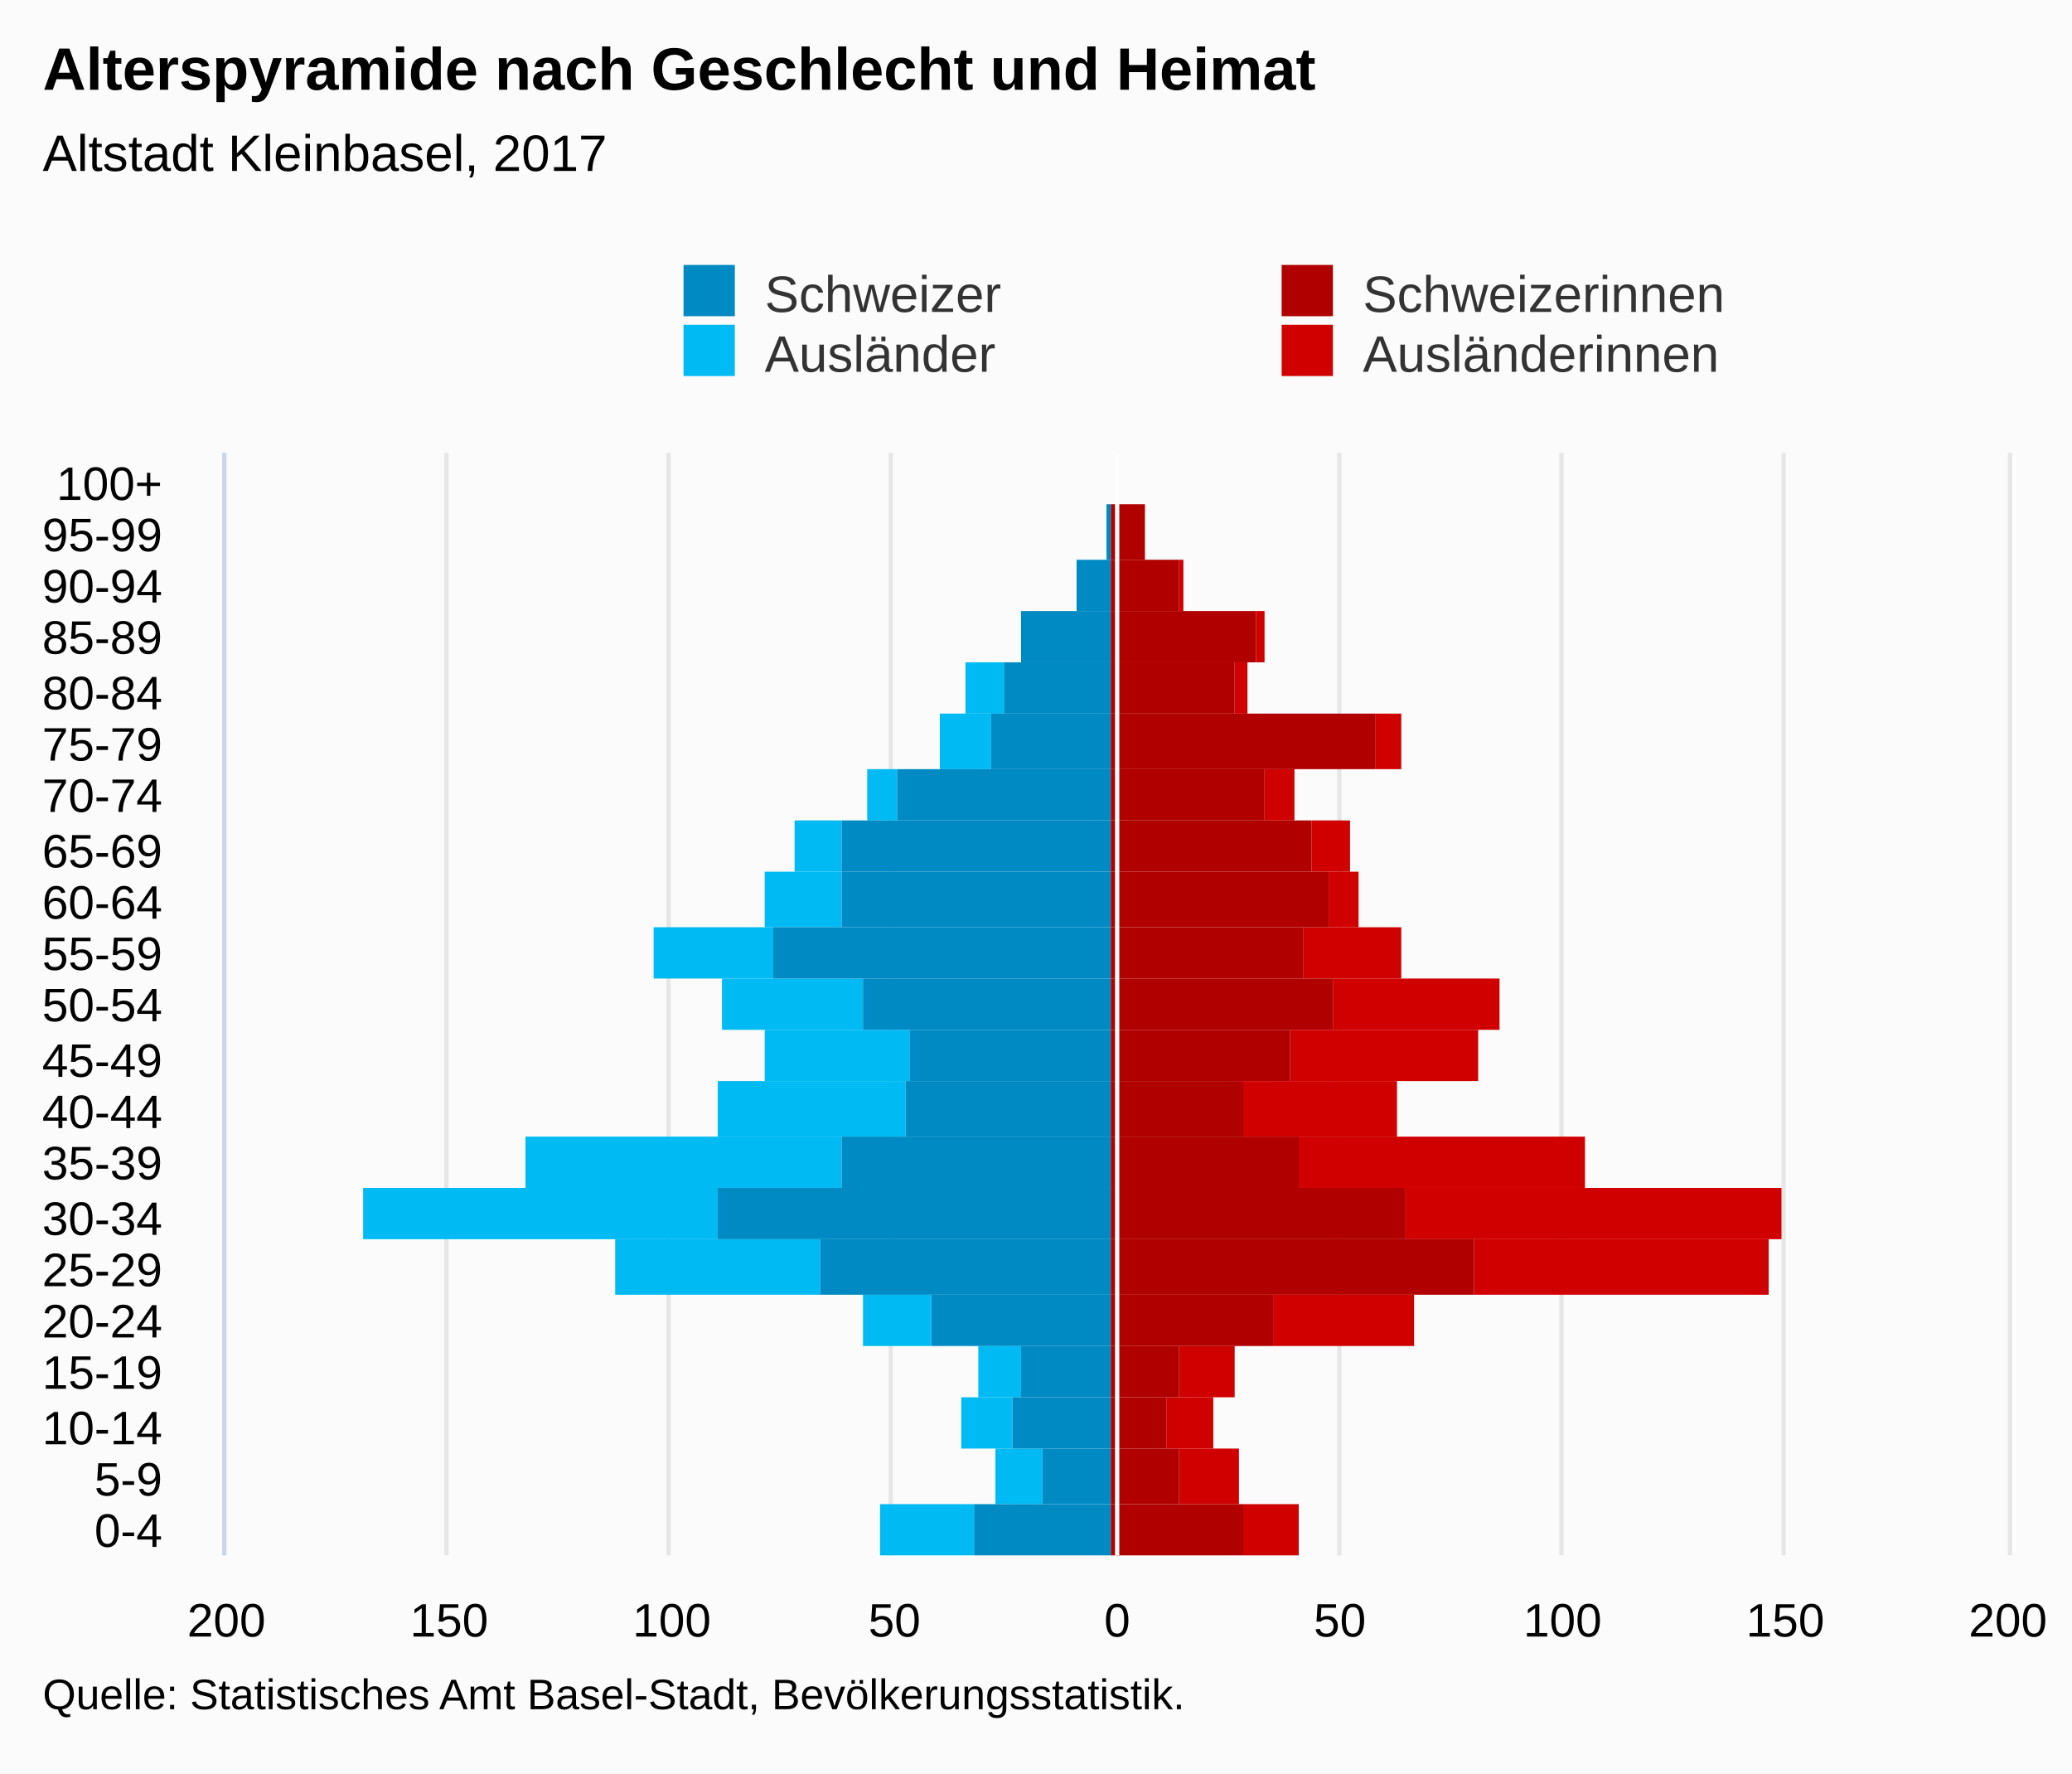
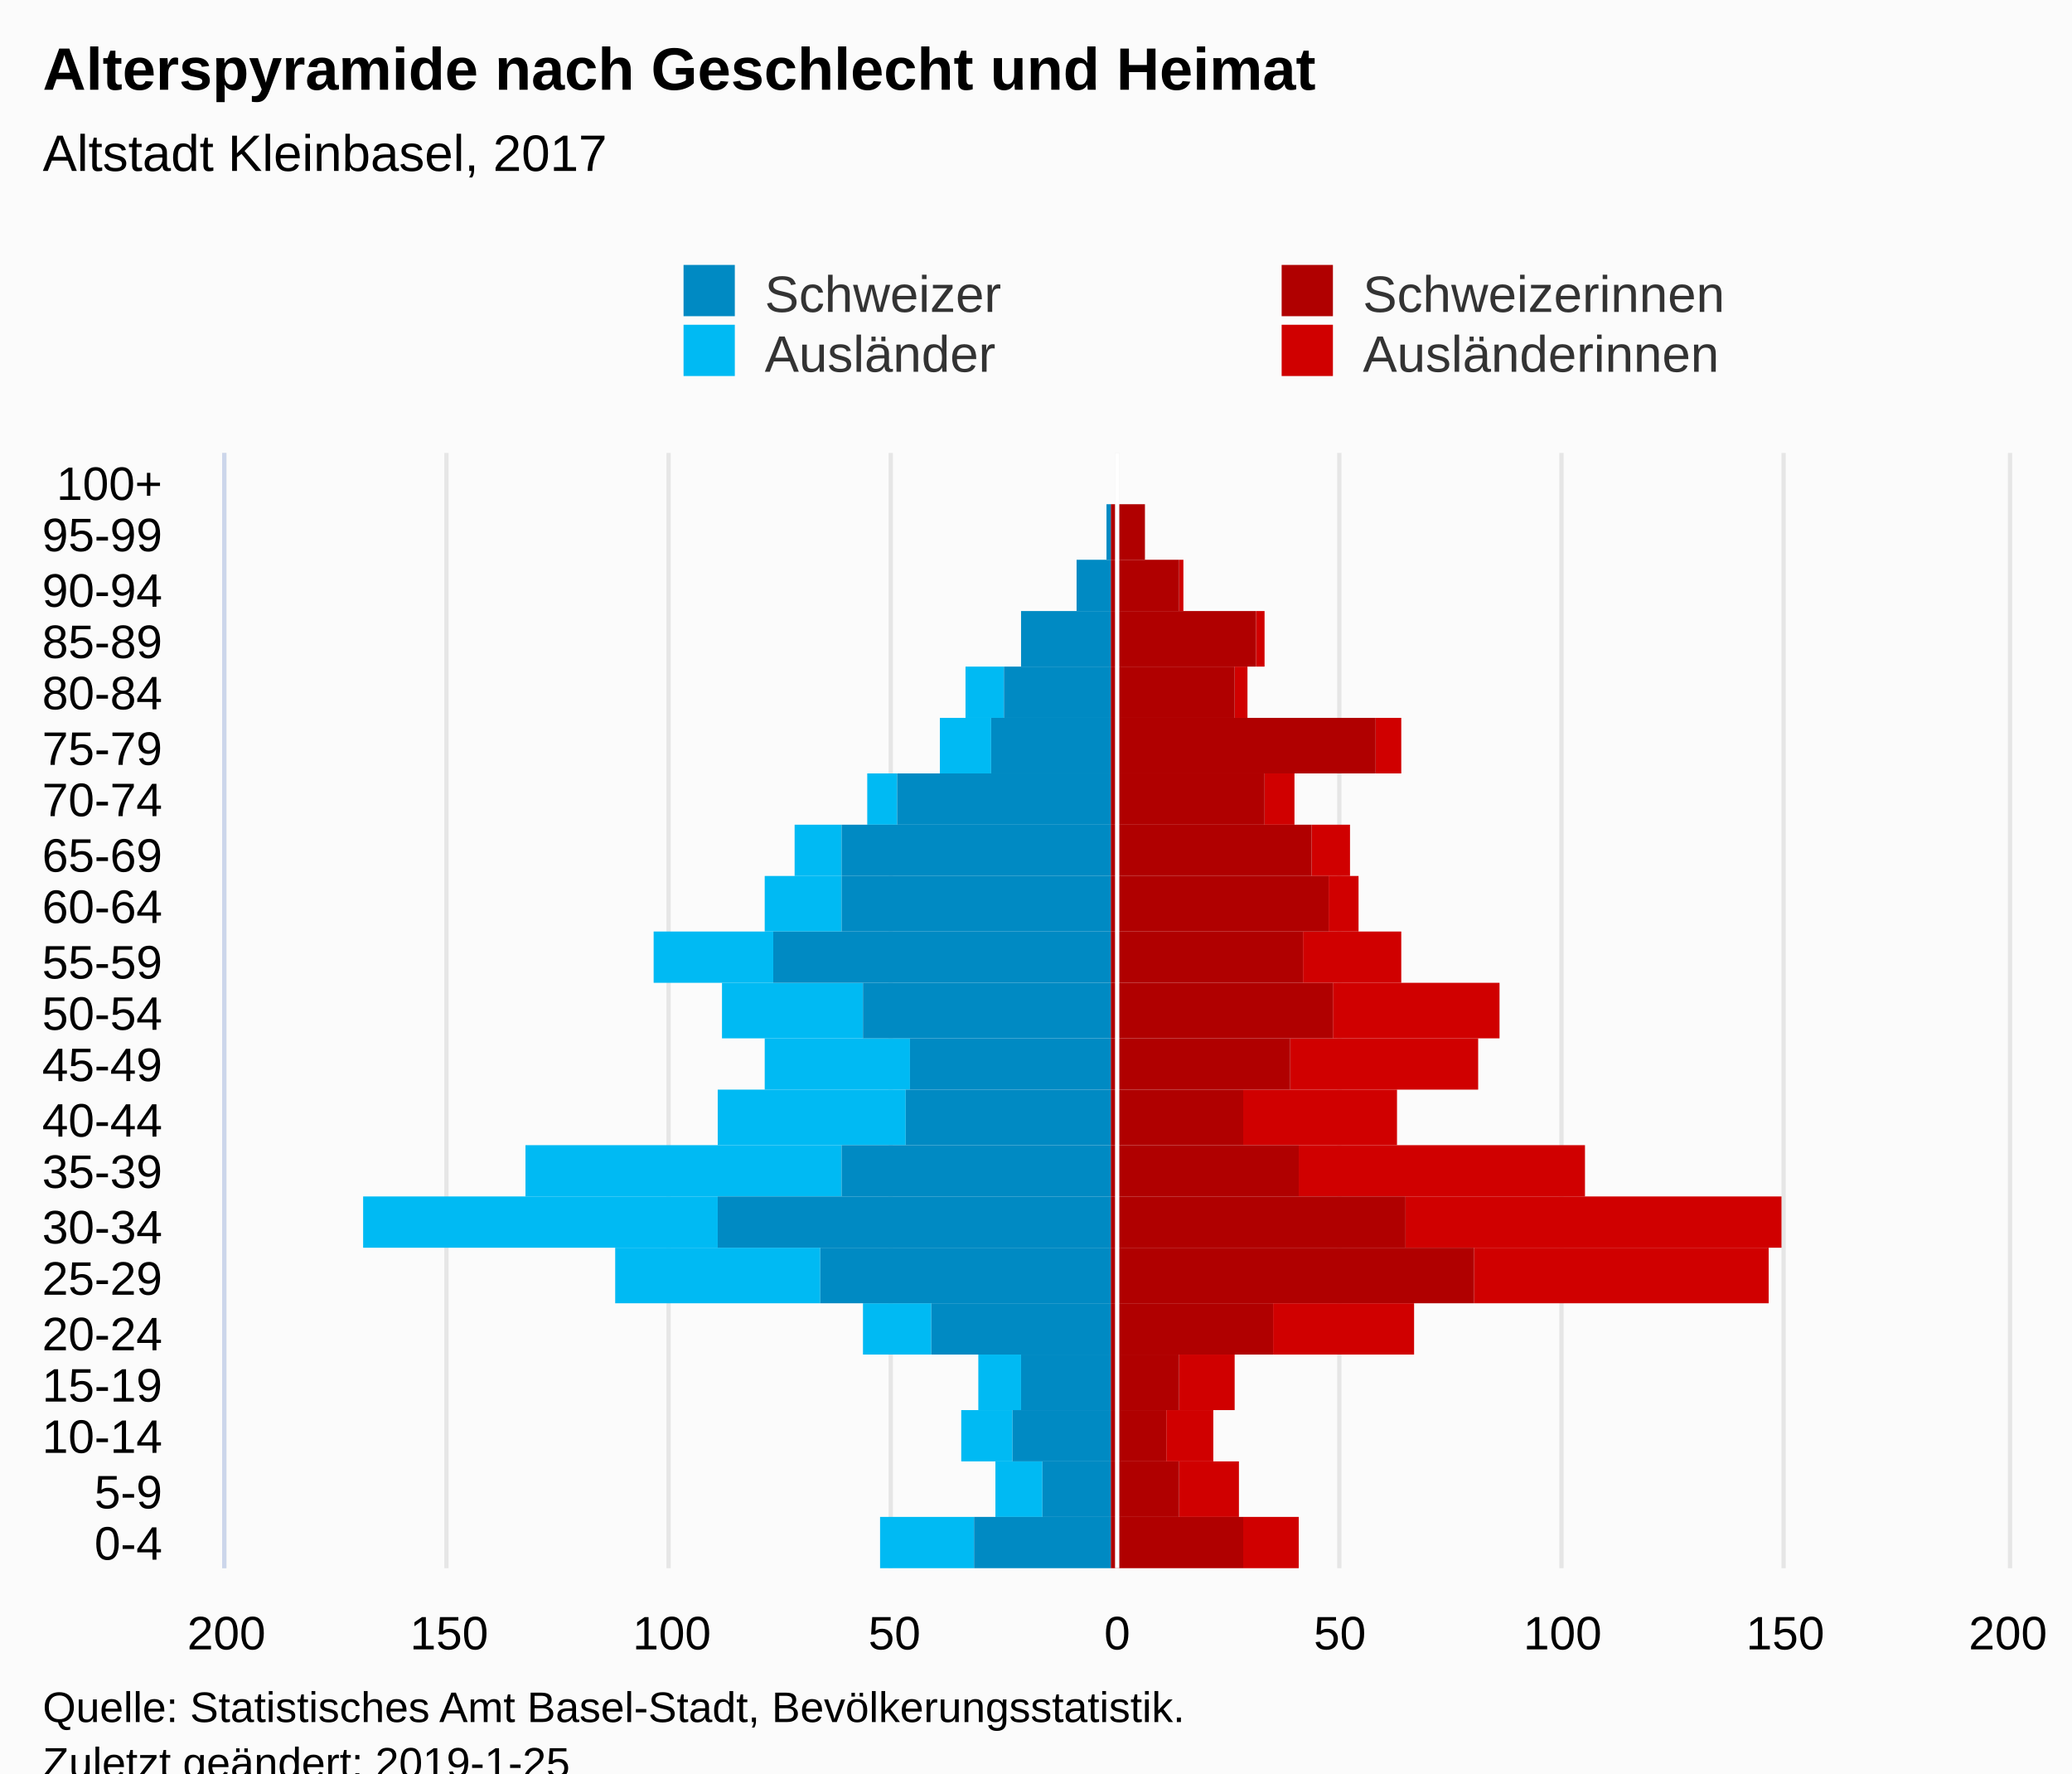
<svg xmlns="http://www.w3.org/2000/svg" version="1.1" class="highcharts-root" style="font-family:Arial;font-size:12px;" viewBox="0 0 485 415">
  <defs>
-     <clipPath id="highcharts-y5z5hxm-7">
-       <rect x="0" y="0" width="258" height="417" fill="none" />
+     <clipPath id="highcharts-tn5vcda-7">
+       <rect x="0" y="0" width="261" height="417" fill="none" />
    </clipPath>
-     <clipPath id="highcharts-y5z5hxm-8">
-       <rect x="0" y="0" width="258" height="417" fill="none" />
+     <clipPath id="highcharts-tn5vcda-8">
+       <rect x="0" y="0" width="261" height="417" fill="none" />
    </clipPath>
  </defs>
-   <rect fill="#fbfbfb" class="highcharts-background" x="0" y="0" width="485" height="415" rx="0" ry="0" />
-   <rect fill="none" class="highcharts-plot-background" x="53" y="106" width="417" height="258" />
+   <rect fill="#fbfbfb" class="highcharts-background" x="0" y="0" width="485" height="428" rx="0" ry="0" />
+   <rect fill="none" class="highcharts-plot-background" x="53" y="106" width="417" height="261" />
  <g class="highcharts-pane-group" data-z-index="0" />
  <g class="highcharts-grid highcharts-xaxis-grid " data-z-index="1">
-     <path fill="none" data-z-index="1" class="highcharts-grid-line" d="M 53 352.5 L 470 352.5" opacity="1" />
-     <path fill="none" data-z-index="1" class="highcharts-grid-line" d="M 53 339.5 L 470 339.5" opacity="1" />
-     <path fill="none" data-z-index="1" class="highcharts-grid-line" d="M 53 327.5 L 470 327.5" opacity="1" />
-     <path fill="none" data-z-index="1" class="highcharts-grid-line" d="M 53 315.5 L 470 315.5" opacity="1" />
-     <path fill="none" data-z-index="1" class="highcharts-grid-line" d="M 53 303.5 L 470 303.5" opacity="1" />
-     <path fill="none" data-z-index="1" class="highcharts-grid-line" d="M 53 290.5 L 470 290.5" opacity="1" />
-     <path fill="none" data-z-index="1" class="highcharts-grid-line" d="M 53 278.5 L 470 278.5" opacity="1" />
-     <path fill="none" data-z-index="1" class="highcharts-grid-line" d="M 53 266.5 L 470 266.5" opacity="1" />
-     <path fill="none" data-z-index="1" class="highcharts-grid-line" d="M 53 253.5 L 470 253.5" opacity="1" />
-     <path fill="none" data-z-index="1" class="highcharts-grid-line" d="M 53 241.5 L 470 241.5" opacity="1" />
-     <path fill="none" data-z-index="1" class="highcharts-grid-line" d="M 53 229.5 L 470 229.5" opacity="1" />
-     <path fill="none" data-z-index="1" class="highcharts-grid-line" d="M 53 217.5 L 470 217.5" opacity="1" />
-     <path fill="none" data-z-index="1" class="highcharts-grid-line" d="M 53 204.5 L 470 204.5" opacity="1" />
-     <path fill="none" data-z-index="1" class="highcharts-grid-line" d="M 53 192.5 L 470 192.5" opacity="1" />
-     <path fill="none" data-z-index="1" class="highcharts-grid-line" d="M 53 180.5 L 470 180.5" opacity="1" />
-     <path fill="none" data-z-index="1" class="highcharts-grid-line" d="M 53 167.5 L 470 167.5" opacity="1" />
-     <path fill="none" data-z-index="1" class="highcharts-grid-line" d="M 53 155.5 L 470 155.5" opacity="1" />
+     <path fill="none" data-z-index="1" class="highcharts-grid-line" d="M 53 355.5 L 470 355.5" opacity="1" />
+     <path fill="none" data-z-index="1" class="highcharts-grid-line" d="M 53 342.5 L 470 342.5" opacity="1" />
+     <path fill="none" data-z-index="1" class="highcharts-grid-line" d="M 53 330.5 L 470 330.5" opacity="1" />
+     <path fill="none" data-z-index="1" class="highcharts-grid-line" d="M 53 317.5 L 470 317.5" opacity="1" />
+     <path fill="none" data-z-index="1" class="highcharts-grid-line" d="M 53 305.5 L 470 305.5" opacity="1" />
+     <path fill="none" data-z-index="1" class="highcharts-grid-line" d="M 53 292.5 L 470 292.5" opacity="1" />
+     <path fill="none" data-z-index="1" class="highcharts-grid-line" d="M 53 280.5 L 470 280.5" opacity="1" />
+     <path fill="none" data-z-index="1" class="highcharts-grid-line" d="M 53 268.5 L 470 268.5" opacity="1" />
+     <path fill="none" data-z-index="1" class="highcharts-grid-line" d="M 53 255.5 L 470 255.5" opacity="1" />
+     <path fill="none" data-z-index="1" class="highcharts-grid-line" d="M 53 243.5 L 470 243.5" opacity="1" />
+     <path fill="none" data-z-index="1" class="highcharts-grid-line" d="M 53 230.5 L 470 230.5" opacity="1" />
+     <path fill="none" data-z-index="1" class="highcharts-grid-line" d="M 53 218.5 L 470 218.5" opacity="1" />
+     <path fill="none" data-z-index="1" class="highcharts-grid-line" d="M 53 205.5 L 470 205.5" opacity="1" />
+     <path fill="none" data-z-index="1" class="highcharts-grid-line" d="M 53 193.5 L 470 193.5" opacity="1" />
+     <path fill="none" data-z-index="1" class="highcharts-grid-line" d="M 53 181.5 L 470 181.5" opacity="1" />
+     <path fill="none" data-z-index="1" class="highcharts-grid-line" d="M 53 168.5 L 470 168.5" opacity="1" />
+     <path fill="none" data-z-index="1" class="highcharts-grid-line" d="M 53 156.5 L 470 156.5" opacity="1" />
    <path fill="none" data-z-index="1" class="highcharts-grid-line" d="M 53 143.5 L 470 143.5" opacity="1" />
    <path fill="none" data-z-index="1" class="highcharts-grid-line" d="M 53 131.5 L 470 131.5" opacity="1" />
    <path fill="none" data-z-index="1" class="highcharts-grid-line" d="M 53 118.5 L 470 118.5" opacity="1" />
    <path fill="none" data-z-index="1" class="highcharts-grid-line" d="M 53 106.5 L 470 106.5" opacity="1" />
-     <path fill="none" data-z-index="1" class="highcharts-grid-line" d="M 53 364.5 L 470 364.5" opacity="1" />
+     <path fill="none" data-z-index="1" class="highcharts-grid-line" d="M 53 367.5 L 470 367.5" opacity="1" />
  </g>
  <g class="highcharts-grid highcharts-yaxis-grid " data-z-index="1">
-     <path fill="none" stroke="#e6e6e6" stroke-width="1" data-z-index="1" class="highcharts-grid-line" d="M 261.5 106 L 261.5 364" opacity="1" />
-     <path fill="none" stroke="#e6e6e6" stroke-width="1" data-z-index="1" class="highcharts-grid-line" d="M 313.5 106 L 313.5 364" opacity="1" />
-     <path fill="none" stroke="#e6e6e6" stroke-width="1" data-z-index="1" class="highcharts-grid-line" d="M 365.5 106 L 365.5 364" opacity="1" />
-     <path fill="none" stroke="#e6e6e6" stroke-width="1" data-z-index="1" class="highcharts-grid-line" d="M 417.5 106 L 417.5 364" opacity="1" />
-     <path fill="none" stroke="#e6e6e6" stroke-width="1" data-z-index="1" opacity="1" class="highcharts-grid-line" d="M 52.5 106 L 52.5 364" />
-     <path fill="none" stroke="#e6e6e6" stroke-width="1" data-z-index="1" opacity="1" class="highcharts-grid-line" d="M 104.5 106 L 104.5 364" />
-     <path fill="none" stroke="#e6e6e6" stroke-width="1" data-z-index="1" opacity="1" class="highcharts-grid-line" d="M 156.5 106 L 156.5 364" />
-     <path fill="none" stroke="#e6e6e6" stroke-width="1" data-z-index="1" opacity="1" class="highcharts-grid-line" d="M 208.5 106 L 208.5 364" />
-     <path fill="none" stroke="#e6e6e6" stroke-width="1" data-z-index="1" opacity="1" class="highcharts-grid-line" d="M 470.5 106 L 470.5 364" />
-   </g>
-   <rect fill="none" class="highcharts-plot-border" data-z-index="1" x="53" y="106" width="417" height="258" />
+     <path fill="none" stroke="#e6e6e6" stroke-width="1" data-z-index="1" class="highcharts-grid-line" d="M 261.5 106 L 261.5 367" opacity="1" />
+     <path fill="none" stroke="#e6e6e6" stroke-width="1" data-z-index="1" class="highcharts-grid-line" d="M 313.5 106 L 313.5 367" opacity="1" />
+     <path fill="none" stroke="#e6e6e6" stroke-width="1" data-z-index="1" class="highcharts-grid-line" d="M 365.5 106 L 365.5 367" opacity="1" />
+     <path fill="none" stroke="#e6e6e6" stroke-width="1" data-z-index="1" class="highcharts-grid-line" d="M 417.5 106 L 417.5 367" opacity="1" />
+     <path fill="none" stroke="#e6e6e6" stroke-width="1" data-z-index="1" opacity="1" class="highcharts-grid-line" d="M 52.5 106 L 52.5 367" />
+     <path fill="none" stroke="#e6e6e6" stroke-width="1" data-z-index="1" opacity="1" class="highcharts-grid-line" d="M 104.5 106 L 104.5 367" />
+     <path fill="none" stroke="#e6e6e6" stroke-width="1" data-z-index="1" opacity="1" class="highcharts-grid-line" d="M 156.5 106 L 156.5 367" />
+     <path fill="none" stroke="#e6e6e6" stroke-width="1" data-z-index="1" opacity="1" class="highcharts-grid-line" d="M 208.5 106 L 208.5 367" />
+     <path fill="none" stroke="#e6e6e6" stroke-width="1" data-z-index="1" opacity="1" class="highcharts-grid-line" d="M 470.5 106 L 470.5 367" />
+   </g>
+   <rect fill="none" class="highcharts-plot-border" data-z-index="1" x="53" y="106" width="417" height="261" />
  <g class="highcharts-axis highcharts-xaxis " data-z-index="2">
-     <path fill="none" class="highcharts-axis-line" stroke="#ccd6eb" stroke-width="1" data-z-index="7" d="M 52.5 106 L 52.5 364" />
+     <path fill="none" class="highcharts-axis-line" stroke="#ccd6eb" stroke-width="1" data-z-index="7" d="M 52.5 106 L 52.5 367" />
  </g>
  <g class="highcharts-axis highcharts-yaxis " data-z-index="2">
-     <path fill="none" class="highcharts-axis-line" data-z-index="7" d="M 53 364 L 470 364" />
+     <path fill="none" class="highcharts-axis-line" data-z-index="7" d="M 53 367 L 470 367" />
  </g>
  <g class="highcharts-series-group" data-z-index="3">
-     <g data-z-index="0.1" class="highcharts-series highcharts-series-0 highcharts-bar-series " transform="translate(470,364) rotate(90) scale(-1,1) scale(1 1)" clip-path="url(#highcharts-y5z5hxm-8)" width="417" height="258">
+     <g data-z-index="0.1" class="highcharts-series highcharts-series-0 highcharts-bar-series " transform="translate(470,367) rotate(90) scale(-1,1) scale(1 1)" clip-path="url(#highcharts-tn5vcda-8)" width="417" height="261">
      <rect x="0" y="166" width="12" height="13" fill="#d00000" class="highcharts-point" />
      <rect x="12" y="180" width="13" height="14" fill="#d00000" class="highcharts-point" />
      <rect x="25" y="186" width="12" height="11" fill="#d00000" class="highcharts-point" />
-       <rect x="37" y="181" width="12" height="13" fill="#d00000" class="highcharts-point" />
-       <rect x="49" y="139" width="12" height="33" fill="#d00000" class="highcharts-point" />
-       <rect x="61" y="56" width="13" height="69" fill="#d00000" class="highcharts-point" />
-       <rect x="74" y="53" width="12" height="88" fill="#d00000" class="highcharts-point" />
-       <rect x="86" y="99" width="12" height="67" fill="#d00000" class="highcharts-point" />
-       <rect x="98" y="143" width="13" height="36" fill="#d00000" class="highcharts-point" />
-       <rect x="111" y="124" width="12" height="44" fill="#d00000" class="highcharts-point" />
-       <rect x="123" y="119" width="12" height="39" fill="#d00000" class="highcharts-point" />
-       <rect x="135" y="142" width="12" height="23" fill="#d00000" class="highcharts-point" />
-       <rect x="147" y="152" width="13" height="7" fill="#d00000" class="highcharts-point" />
-       <rect x="160" y="154" width="12" height="9" fill="#d00000" class="highcharts-point" />
-       <rect x="172" y="167" width="12" height="7" fill="#d00000" class="highcharts-point" />
-       <rect x="184" y="142" width="13" height="6" fill="#d00000" class="highcharts-point" />
-       <rect x="197" y="178" width="12" height="3" fill="#d00000" class="highcharts-point" />
-       <rect x="209" y="174" width="12" height="2" fill="#d00000" class="highcharts-point" />
-       <rect x="221" y="193" width="12" height="1" fill="#d00000" class="highcharts-point" />
-       <rect x="233" y="202" width="13" height="0" fill="#d00000" class="highcharts-point" />
-       <rect x="246" y="210" width="12" height="0" fill="#d00000" class="highcharts-point" />
-     </g>
-     <g data-z-index="0.1" class="highcharts-markers highcharts-series-0 highcharts-bar-series " transform="translate(470,364) rotate(90) scale(-1,1) scale(1 1)" clip-path="none" />
-     <g data-z-index="0.1" class="highcharts-series highcharts-series-1 highcharts-bar-series " transform="translate(470,364) rotate(90) scale(-1,1) scale(1 1)" clip-path="url(#highcharts-y5z5hxm-8)" width="417" height="258">
+       <rect x="37" y="181" width="13" height="13" fill="#d00000" class="highcharts-point" />
+       <rect x="50" y="139" width="12" height="33" fill="#d00000" class="highcharts-point" />
+       <rect x="62" y="56" width="13" height="69" fill="#d00000" class="highcharts-point" />
+       <rect x="75" y="53" width="12" height="88" fill="#d00000" class="highcharts-point" />
+       <rect x="87" y="99" width="12" height="67" fill="#d00000" class="highcharts-point" />
+       <rect x="99" y="143" width="13" height="36" fill="#d00000" class="highcharts-point" />
+       <rect x="112" y="124" width="12" height="44" fill="#d00000" class="highcharts-point" />
+       <rect x="124" y="119" width="13" height="39" fill="#d00000" class="highcharts-point" />
+       <rect x="137" y="142" width="12" height="23" fill="#d00000" class="highcharts-point" />
+       <rect x="149" y="152" width="13" height="7" fill="#d00000" class="highcharts-point" />
+       <rect x="162" y="154" width="12" height="9" fill="#d00000" class="highcharts-point" />
+       <rect x="174" y="167" width="12" height="7" fill="#d00000" class="highcharts-point" />
+       <rect x="186" y="142" width="13" height="6" fill="#d00000" class="highcharts-point" />
+       <rect x="199" y="178" width="12" height="3" fill="#d00000" class="highcharts-point" />
+       <rect x="211" y="174" width="13" height="2" fill="#d00000" class="highcharts-point" />
+       <rect x="224" y="193" width="12" height="1" fill="#d00000" class="highcharts-point" />
+       <rect x="236" y="202" width="13" height="0" fill="#d00000" class="highcharts-point" />
+       <rect x="249" y="210" width="12" height="0" fill="#d00000" class="highcharts-point" />
+     </g>
+     <g data-z-index="0.1" class="highcharts-markers highcharts-series-0 highcharts-bar-series " transform="translate(470,367) rotate(90) scale(-1,1) scale(1 1)" clip-path="none" />
+     <g data-z-index="0.1" class="highcharts-series highcharts-series-1 highcharts-bar-series " transform="translate(470,367) rotate(90) scale(-1,1) scale(1 1)" clip-path="url(#highcharts-tn5vcda-8)" width="417" height="261">
      <rect x="0" y="242" width="12" height="22" fill="#00bAf3" class="highcharts-point highcharts-negative" />
      <rect x="12" y="226" width="13" height="11" fill="#00bAf3" class="highcharts-point highcharts-negative" />
      <rect x="25" y="233" width="12" height="12" fill="#00bAf3" class="highcharts-point highcharts-negative" />
-       <rect x="37" y="231" width="12" height="10" fill="#00bAf3" class="highcharts-point highcharts-negative" />
-       <rect x="49" y="252" width="12" height="16" fill="#00bAf3" class="highcharts-point highcharts-negative" />
-       <rect x="61" y="278" width="13" height="48" fill="#00bAf3" class="highcharts-point highcharts-negative" />
-       <rect x="74" y="302" width="12" height="83" fill="#00bAf3" class="highcharts-point highcharts-negative" />
-       <rect x="86" y="273" width="12" height="74" fill="#00bAf3" class="highcharts-point highcharts-negative" />
-       <rect x="98" y="258" width="13" height="44" fill="#00bAf3" class="highcharts-point highcharts-negative" />
-       <rect x="111" y="257" width="12" height="34" fill="#00bAf3" class="highcharts-point highcharts-negative" />
-       <rect x="123" y="268" width="12" height="33" fill="#00bAf3" class="highcharts-point highcharts-negative" />
-       <rect x="135" y="289" width="12" height="28" fill="#00bAf3" class="highcharts-point highcharts-negative" />
-       <rect x="147" y="273" width="13" height="18" fill="#00bAf3" class="highcharts-point highcharts-negative" />
-       <rect x="160" y="273" width="12" height="11" fill="#00bAf3" class="highcharts-point highcharts-negative" />
-       <rect x="172" y="260" width="12" height="7" fill="#00bAf3" class="highcharts-point highcharts-negative" />
-       <rect x="184" y="238" width="13" height="12" fill="#00bAf3" class="highcharts-point highcharts-negative" />
-       <rect x="197" y="235" width="12" height="9" fill="#00bAf3" class="highcharts-point highcharts-negative" />
-       <rect x="209" y="210" width="12" height="0" fill="#00bAf3" class="highcharts-point" />
-       <rect x="221" y="210" width="12" height="0" fill="#00bAf3" class="highcharts-point" />
-       <rect x="233" y="210" width="13" height="0" fill="#00bAf3" class="highcharts-point" />
-       <rect x="246" y="210" width="12" height="0" fill="#00bAf3" class="highcharts-point" />
-     </g>
-     <g data-z-index="0.1" class="highcharts-markers highcharts-series-1 highcharts-bar-series " transform="translate(470,364) rotate(90) scale(-1,1) scale(1 1)" clip-path="none" />
-     <g data-z-index="0.1" class="highcharts-series highcharts-series-2 highcharts-bar-series " transform="translate(470,364) rotate(90) scale(-1,1) scale(1 1)" clip-path="url(#highcharts-y5z5hxm-8)" width="417" height="258">
+       <rect x="37" y="231" width="13" height="10" fill="#00bAf3" class="highcharts-point highcharts-negative" />
+       <rect x="50" y="252" width="12" height="16" fill="#00bAf3" class="highcharts-point highcharts-negative" />
+       <rect x="62" y="278" width="13" height="48" fill="#00bAf3" class="highcharts-point highcharts-negative" />
+       <rect x="75" y="302" width="12" height="83" fill="#00bAf3" class="highcharts-point highcharts-negative" />
+       <rect x="87" y="273" width="12" height="74" fill="#00bAf3" class="highcharts-point highcharts-negative" />
+       <rect x="99" y="258" width="13" height="44" fill="#00bAf3" class="highcharts-point highcharts-negative" />
+       <rect x="112" y="257" width="12" height="34" fill="#00bAf3" class="highcharts-point highcharts-negative" />
+       <rect x="124" y="268" width="13" height="33" fill="#00bAf3" class="highcharts-point highcharts-negative" />
+       <rect x="137" y="289" width="12" height="28" fill="#00bAf3" class="highcharts-point highcharts-negative" />
+       <rect x="149" y="273" width="13" height="18" fill="#00bAf3" class="highcharts-point highcharts-negative" />
+       <rect x="162" y="273" width="12" height="11" fill="#00bAf3" class="highcharts-point highcharts-negative" />
+       <rect x="174" y="260" width="12" height="7" fill="#00bAf3" class="highcharts-point highcharts-negative" />
+       <rect x="186" y="238" width="13" height="12" fill="#00bAf3" class="highcharts-point highcharts-negative" />
+       <rect x="199" y="235" width="12" height="9" fill="#00bAf3" class="highcharts-point highcharts-negative" />
+       <rect x="211" y="210" width="13" height="0" fill="#00bAf3" class="highcharts-point" />
+       <rect x="224" y="210" width="12" height="0" fill="#00bAf3" class="highcharts-point" />
+       <rect x="236" y="210" width="13" height="0" fill="#00bAf3" class="highcharts-point" />
+       <rect x="249" y="210" width="12" height="0" fill="#00bAf3" class="highcharts-point" />
+     </g>
+     <g data-z-index="0.1" class="highcharts-markers highcharts-series-1 highcharts-bar-series " transform="translate(470,367) rotate(90) scale(-1,1) scale(1 1)" clip-path="none" />
+     <g data-z-index="0.1" class="highcharts-series highcharts-series-2 highcharts-bar-series " transform="translate(470,367) rotate(90) scale(-1,1) scale(1 1)" clip-path="url(#highcharts-tn5vcda-8)" width="417" height="261">
      <rect x="0" y="179" width="12" height="31" fill="#B00000" class="highcharts-point" />
      <rect x="12" y="194" width="13" height="16" fill="#B00000" class="highcharts-point" />
      <rect x="25" y="197" width="12" height="13" fill="#B00000" class="highcharts-point" />
-       <rect x="37" y="194" width="12" height="16" fill="#B00000" class="highcharts-point" />
-       <rect x="49" y="172" width="12" height="38" fill="#B00000" class="highcharts-point" />
-       <rect x="61" y="125" width="13" height="85" fill="#B00000" class="highcharts-point" />
-       <rect x="74" y="141" width="12" height="69" fill="#B00000" class="highcharts-point" />
-       <rect x="86" y="166" width="12" height="44" fill="#B00000" class="highcharts-point" />
-       <rect x="98" y="179" width="13" height="31" fill="#B00000" class="highcharts-point" />
-       <rect x="111" y="168" width="12" height="42" fill="#B00000" class="highcharts-point" />
-       <rect x="123" y="158" width="12" height="52" fill="#B00000" class="highcharts-point" />
-       <rect x="135" y="165" width="12" height="45" fill="#B00000" class="highcharts-point" />
-       <rect x="147" y="159" width="13" height="51" fill="#B00000" class="highcharts-point" />
-       <rect x="160" y="163" width="12" height="47" fill="#B00000" class="highcharts-point" />
-       <rect x="172" y="174" width="12" height="36" fill="#B00000" class="highcharts-point" />
-       <rect x="184" y="148" width="13" height="62" fill="#B00000" class="highcharts-point" />
-       <rect x="197" y="181" width="12" height="29" fill="#B00000" class="highcharts-point" />
-       <rect x="209" y="176" width="12" height="34" fill="#B00000" class="highcharts-point" />
-       <rect x="221" y="194" width="12" height="16" fill="#B00000" class="highcharts-point" />
-       <rect x="233" y="202" width="13" height="8" fill="#B00000" class="highcharts-point" />
-       <rect x="246" y="210" width="12" height="0" fill="#B00000" class="highcharts-point" />
-     </g>
-     <g data-z-index="0.1" class="highcharts-markers highcharts-series-2 highcharts-bar-series " transform="translate(470,364) rotate(90) scale(-1,1) scale(1 1)" clip-path="none" />
-     <g data-z-index="0.1" class="highcharts-series highcharts-series-3 highcharts-bar-series " transform="translate(470,364) rotate(90) scale(-1,1) scale(1 1)" clip-path="url(#highcharts-y5z5hxm-8)" width="417" height="258">
+       <rect x="37" y="194" width="13" height="16" fill="#B00000" class="highcharts-point" />
+       <rect x="50" y="172" width="12" height="38" fill="#B00000" class="highcharts-point" />
+       <rect x="62" y="125" width="13" height="85" fill="#B00000" class="highcharts-point" />
+       <rect x="75" y="141" width="12" height="69" fill="#B00000" class="highcharts-point" />
+       <rect x="87" y="166" width="12" height="44" fill="#B00000" class="highcharts-point" />
+       <rect x="99" y="179" width="13" height="31" fill="#B00000" class="highcharts-point" />
+       <rect x="112" y="168" width="12" height="42" fill="#B00000" class="highcharts-point" />
+       <rect x="124" y="158" width="13" height="52" fill="#B00000" class="highcharts-point" />
+       <rect x="137" y="165" width="12" height="45" fill="#B00000" class="highcharts-point" />
+       <rect x="149" y="159" width="13" height="51" fill="#B00000" class="highcharts-point" />
+       <rect x="162" y="163" width="12" height="47" fill="#B00000" class="highcharts-point" />
+       <rect x="174" y="174" width="12" height="36" fill="#B00000" class="highcharts-point" />
+       <rect x="186" y="148" width="13" height="62" fill="#B00000" class="highcharts-point" />
+       <rect x="199" y="181" width="12" height="29" fill="#B00000" class="highcharts-point" />
+       <rect x="211" y="176" width="13" height="34" fill="#B00000" class="highcharts-point" />
+       <rect x="224" y="194" width="12" height="16" fill="#B00000" class="highcharts-point" />
+       <rect x="236" y="202" width="13" height="8" fill="#B00000" class="highcharts-point" />
+       <rect x="249" y="210" width="12" height="0" fill="#B00000" class="highcharts-point" />
+     </g>
+     <g data-z-index="0.1" class="highcharts-markers highcharts-series-2 highcharts-bar-series " transform="translate(470,367) rotate(90) scale(-1,1) scale(1 1)" clip-path="none" />
+     <g data-z-index="0.1" class="highcharts-series highcharts-series-3 highcharts-bar-series " transform="translate(470,367) rotate(90) scale(-1,1) scale(1 1)" clip-path="url(#highcharts-tn5vcda-8)" width="417" height="261">
      <rect x="0" y="210" width="12" height="32" fill="#008AC3" class="highcharts-point highcharts-negative" />
      <rect x="12" y="210" width="13" height="16" fill="#008AC3" class="highcharts-point highcharts-negative" />
      <rect x="25" y="210" width="12" height="23" fill="#008AC3" class="highcharts-point highcharts-negative" />
-       <rect x="37" y="210" width="12" height="21" fill="#008AC3" class="highcharts-point highcharts-negative" />
-       <rect x="49" y="210" width="12" height="42" fill="#008AC3" class="highcharts-point highcharts-negative" />
-       <rect x="61" y="210" width="13" height="68" fill="#008AC3" class="highcharts-point highcharts-negative" />
-       <rect x="74" y="210" width="12" height="92" fill="#008AC3" class="highcharts-point highcharts-negative" />
-       <rect x="86" y="210" width="12" height="63" fill="#008AC3" class="highcharts-point highcharts-negative" />
-       <rect x="98" y="210" width="13" height="48" fill="#008AC3" class="highcharts-point highcharts-negative" />
-       <rect x="111" y="210" width="12" height="47" fill="#008AC3" class="highcharts-point highcharts-negative" />
-       <rect x="123" y="210" width="12" height="58" fill="#008AC3" class="highcharts-point highcharts-negative" />
-       <rect x="135" y="210" width="12" height="79" fill="#008AC3" class="highcharts-point highcharts-negative" />
-       <rect x="147" y="210" width="13" height="63" fill="#008AC3" class="highcharts-point highcharts-negative" />
-       <rect x="160" y="210" width="12" height="63" fill="#008AC3" class="highcharts-point highcharts-negative" />
-       <rect x="172" y="210" width="12" height="50" fill="#008AC3" class="highcharts-point highcharts-negative" />
-       <rect x="184" y="210" width="13" height="28" fill="#008AC3" class="highcharts-point highcharts-negative" />
-       <rect x="197" y="210" width="12" height="25" fill="#008AC3" class="highcharts-point highcharts-negative" />
-       <rect x="209" y="210" width="12" height="21" fill="#008AC3" class="highcharts-point highcharts-negative" />
-       <rect x="221" y="210" width="12" height="8" fill="#008AC3" class="highcharts-point highcharts-negative" />
-       <rect x="233" y="210" width="13" height="1" fill="#008AC3" class="highcharts-point highcharts-negative" />
-       <rect x="246" y="210" width="12" height="0" fill="#008AC3" class="highcharts-point" />
-     </g>
-     <g data-z-index="0.1" class="highcharts-markers highcharts-series-3 highcharts-bar-series " transform="translate(470,364) rotate(90) scale(-1,1) scale(1 1)" clip-path="none" />
-     <g data-z-index="0.1" class="highcharts-series highcharts-series-4 highcharts-bar-series highcharts-color-0 " visibility="hidden" transform="translate(470,364) rotate(90) scale(-1,1) scale(1 1)" clip-path="url(#highcharts-y5z5hxm-8)" />
-     <g data-z-index="0.1" class="highcharts-markers highcharts-series-4 highcharts-bar-series highcharts-color-0 " visibility="hidden" transform="translate(470,364) rotate(90) scale(-1,1) scale(1 1)" clip-path="none" />
+       <rect x="37" y="210" width="13" height="21" fill="#008AC3" class="highcharts-point highcharts-negative" />
+       <rect x="50" y="210" width="12" height="42" fill="#008AC3" class="highcharts-point highcharts-negative" />
+       <rect x="62" y="210" width="13" height="68" fill="#008AC3" class="highcharts-point highcharts-negative" />
+       <rect x="75" y="210" width="12" height="92" fill="#008AC3" class="highcharts-point highcharts-negative" />
+       <rect x="87" y="210" width="12" height="63" fill="#008AC3" class="highcharts-point highcharts-negative" />
+       <rect x="99" y="210" width="13" height="48" fill="#008AC3" class="highcharts-point highcharts-negative" />
+       <rect x="112" y="210" width="12" height="47" fill="#008AC3" class="highcharts-point highcharts-negative" />
+       <rect x="124" y="210" width="13" height="58" fill="#008AC3" class="highcharts-point highcharts-negative" />
+       <rect x="137" y="210" width="12" height="79" fill="#008AC3" class="highcharts-point highcharts-negative" />
+       <rect x="149" y="210" width="13" height="63" fill="#008AC3" class="highcharts-point highcharts-negative" />
+       <rect x="162" y="210" width="12" height="63" fill="#008AC3" class="highcharts-point highcharts-negative" />
+       <rect x="174" y="210" width="12" height="50" fill="#008AC3" class="highcharts-point highcharts-negative" />
+       <rect x="186" y="210" width="13" height="28" fill="#008AC3" class="highcharts-point highcharts-negative" />
+       <rect x="199" y="210" width="12" height="25" fill="#008AC3" class="highcharts-point highcharts-negative" />
+       <rect x="211" y="210" width="13" height="21" fill="#008AC3" class="highcharts-point highcharts-negative" />
+       <rect x="224" y="210" width="12" height="8" fill="#008AC3" class="highcharts-point highcharts-negative" />
+       <rect x="236" y="210" width="13" height="1" fill="#008AC3" class="highcharts-point highcharts-negative" />
+       <rect x="249" y="210" width="12" height="0" fill="#008AC3" class="highcharts-point" />
+     </g>
+     <g data-z-index="0.1" class="highcharts-markers highcharts-series-3 highcharts-bar-series " transform="translate(470,367) rotate(90) scale(-1,1) scale(1 1)" clip-path="none" />
+     <g data-z-index="0.1" class="highcharts-series highcharts-series-4 highcharts-bar-series highcharts-color-0 " visibility="hidden" transform="translate(470,367) rotate(90) scale(-1,1) scale(1 1)" clip-path="url(#highcharts-tn5vcda-8)" />
+     <g data-z-index="0.1" class="highcharts-markers highcharts-series-4 highcharts-bar-series highcharts-color-0 " visibility="hidden" transform="translate(470,367) rotate(90) scale(-1,1) scale(1 1)" clip-path="none" />
  </g>
  <text x="10" text-anchor="start" class="highcharts-title" data-z-index="4" style="color:#000000;font-size:14px;font-weight:bold;fill:#000000;" y="21">
    <tspan>Alterspyramide nach Geschlecht und Heimat</tspan>
  </text>
  <text x="10" text-anchor="start" class="highcharts-subtitle" data-z-index="4" style="color:#000000;font-size:12px;font-weight:normal;font-family:Arial;fill:#000000;" y="40">
    <tspan>Altstadt Kleinbasel, 2017</tspan>
  </text>
  <g class="highcharts-plot-lines-4" data-z-index="4">
-     <path fill="none" class="highcharts-plot-line " stroke="white" stroke-width="1" d="M 261.5 106 L 261.5 364" visibility="visible" />
+     <path fill="none" class="highcharts-plot-line " stroke="white" stroke-width="1" d="M 261.5 106 L 261.5 367" visibility="visible" />
  </g>
  <g class="highcharts-axis-labels highcharts-xaxis-labels " data-z-index="7">
-     <text x="38" style="color:#000000;cursor:default;font-size:11px;fill:#000000;" text-anchor="end" transform="translate(0,0)" y="362" opacity="1">0-4</text>
-     <text x="38" style="color:#000000;cursor:default;font-size:11px;fill:#000000;" text-anchor="end" transform="translate(0,0)" y="350" opacity="1">5-9</text>
-     <text x="38" style="color:#000000;cursor:default;font-size:11px;fill:#000000;" text-anchor="end" transform="translate(0,0)" y="338" opacity="1">10-14</text>
-     <text x="38" style="color:#000000;cursor:default;font-size:11px;fill:#000000;" text-anchor="end" transform="translate(0,0)" y="325" opacity="1">15-19</text>
-     <text x="38" style="color:#000000;cursor:default;font-size:11px;fill:#000000;" text-anchor="end" transform="translate(0,0)" y="313" opacity="1">20-24</text>
-     <text x="38" style="color:#000000;cursor:default;font-size:11px;fill:#000000;" text-anchor="end" transform="translate(0,0)" y="301" opacity="1">25-29</text>
-     <text x="38" style="color:#000000;cursor:default;font-size:11px;fill:#000000;" text-anchor="end" transform="translate(0,0)" y="289" opacity="1">30-34</text>
-     <text x="38" style="color:#000000;cursor:default;font-size:11px;fill:#000000;" text-anchor="end" transform="translate(0,0)" y="276" opacity="1">35-39</text>
-     <text x="38" style="color:#000000;cursor:default;font-size:11px;fill:#000000;" text-anchor="end" transform="translate(0,0)" y="264" opacity="1">40-44</text>
-     <text x="38" style="color:#000000;cursor:default;font-size:11px;fill:#000000;" text-anchor="end" transform="translate(0,0)" y="252" opacity="1">45-49</text>
-     <text x="38" style="color:#000000;cursor:default;font-size:11px;fill:#000000;" text-anchor="end" transform="translate(0,0)" y="239" opacity="1">50-54</text>
-     <text x="38" style="color:#000000;cursor:default;font-size:11px;fill:#000000;" text-anchor="end" transform="translate(0,0)" y="227" opacity="1">55-59</text>
-     <text x="38" style="color:#000000;cursor:default;font-size:11px;fill:#000000;" text-anchor="end" transform="translate(0,0)" y="215" opacity="1">60-64</text>
-     <text x="38" style="color:#000000;cursor:default;font-size:11px;fill:#000000;" text-anchor="end" transform="translate(0,0)" y="203" opacity="1">65-69</text>
-     <text x="38" style="color:#000000;cursor:default;font-size:11px;fill:#000000;" text-anchor="end" transform="translate(0,0)" y="190" opacity="1">70-74</text>
-     <text x="38" style="color:#000000;cursor:default;font-size:11px;fill:#000000;" text-anchor="end" transform="translate(0,0)" y="178" opacity="1">75-79</text>
+     <text x="38" style="color:#000000;cursor:default;font-size:11px;fill:#000000;" text-anchor="end" transform="translate(0,0)" y="365" opacity="1">0-4</text>
+     <text x="38" style="color:#000000;cursor:default;font-size:11px;fill:#000000;" text-anchor="end" transform="translate(0,0)" y="353" opacity="1">5-9</text>
+     <text x="38" style="color:#000000;cursor:default;font-size:11px;fill:#000000;" text-anchor="end" transform="translate(0,0)" y="340" opacity="1">10-14</text>
+     <text x="38" style="color:#000000;cursor:default;font-size:11px;fill:#000000;" text-anchor="end" transform="translate(0,0)" y="328" opacity="1">15-19</text>
+     <text x="38" style="color:#000000;cursor:default;font-size:11px;fill:#000000;" text-anchor="end" transform="translate(0,0)" y="316" opacity="1">20-24</text>
+     <text x="38" style="color:#000000;cursor:default;font-size:11px;fill:#000000;" text-anchor="end" transform="translate(0,0)" y="303" opacity="1">25-29</text>
+     <text x="38" style="color:#000000;cursor:default;font-size:11px;fill:#000000;" text-anchor="end" transform="translate(0,0)" y="291" opacity="1">30-34</text>
+     <text x="38" style="color:#000000;cursor:default;font-size:11px;fill:#000000;" text-anchor="end" transform="translate(0,0)" y="278" opacity="1">35-39</text>
+     <text x="38" style="color:#000000;cursor:default;font-size:11px;fill:#000000;" text-anchor="end" transform="translate(0,0)" y="266" opacity="1">40-44</text>
+     <text x="38" style="color:#000000;cursor:default;font-size:11px;fill:#000000;" text-anchor="end" transform="translate(0,0)" y="253" opacity="1">45-49</text>
+     <text x="38" style="color:#000000;cursor:default;font-size:11px;fill:#000000;" text-anchor="end" transform="translate(0,0)" y="241" opacity="1">50-54</text>
+     <text x="38" style="color:#000000;cursor:default;font-size:11px;fill:#000000;" text-anchor="end" transform="translate(0,0)" y="229" opacity="1">55-59</text>
+     <text x="38" style="color:#000000;cursor:default;font-size:11px;fill:#000000;" text-anchor="end" transform="translate(0,0)" y="216" opacity="1">60-64</text>
+     <text x="38" style="color:#000000;cursor:default;font-size:11px;fill:#000000;" text-anchor="end" transform="translate(0,0)" y="204" opacity="1">65-69</text>
+     <text x="38" style="color:#000000;cursor:default;font-size:11px;fill:#000000;" text-anchor="end" transform="translate(0,0)" y="191" opacity="1">70-74</text>
+     <text x="38" style="color:#000000;cursor:default;font-size:11px;fill:#000000;" text-anchor="end" transform="translate(0,0)" y="179" opacity="1">75-79</text>
    <text x="38" style="color:#000000;cursor:default;font-size:11px;fill:#000000;" text-anchor="end" transform="translate(0,0)" y="166" opacity="1">80-84</text>
-     <text x="38" style="color:#000000;cursor:default;font-size:11px;fill:#000000;" text-anchor="end" transform="translate(0,0)" y="153" opacity="1">85-89</text>
-     <text x="38" style="color:#000000;cursor:default;font-size:11px;fill:#000000;" text-anchor="end" transform="translate(0,0)" y="141" opacity="1">90-94</text>
+     <text x="38" style="color:#000000;cursor:default;font-size:11px;fill:#000000;" text-anchor="end" transform="translate(0,0)" y="154" opacity="1">85-89</text>
+     <text x="38" style="color:#000000;cursor:default;font-size:11px;fill:#000000;" text-anchor="end" transform="translate(0,0)" y="142" opacity="1">90-94</text>
    <text x="38" style="color:#000000;cursor:default;font-size:11px;fill:#000000;" text-anchor="end" transform="translate(0,0)" y="129" opacity="1">95-99</text>
    <text x="38" style="color:#000000;cursor:default;font-size:11px;fill:#000000;" text-anchor="end" transform="translate(0,0)" y="117" opacity="1">100+</text>
  </g>
  <g class="highcharts-axis-labels highcharts-yaxis-labels " data-z-index="7">
-     <text x="261.5" style="color:#000000;cursor:default;font-size:11px;fill:#000000;" text-anchor="middle" transform="translate(0,0)" y="383" opacity="1">0</text>
-     <text x="313.625" style="color:#000000;cursor:default;font-size:11px;fill:#000000;" text-anchor="middle" transform="translate(0,0)" y="383" opacity="1">50</text>
-     <text x="365.75" style="color:#000000;cursor:default;font-size:11px;fill:#000000;" text-anchor="middle" transform="translate(0,0)" y="383" opacity="1">100</text>
-     <text x="417.875" style="color:#000000;cursor:default;font-size:11px;fill:#000000;" text-anchor="middle" transform="translate(0,0)" y="383" opacity="1">150</text>
-     <text x="53" style="color:#000000;cursor:default;font-size:11px;fill:#000000;" text-anchor="middle" transform="translate(0,0)" y="383" opacity="1">200</text>
-     <text x="105.125" style="color:#000000;cursor:default;font-size:11px;fill:#000000;" text-anchor="middle" transform="translate(0,0)" y="383" opacity="1">150</text>
-     <text x="157.25" style="color:#000000;cursor:default;font-size:11px;fill:#000000;" text-anchor="middle" transform="translate(0,0)" y="383" opacity="1">100</text>
-     <text x="209.375" style="color:#000000;cursor:default;font-size:11px;fill:#000000;" text-anchor="middle" transform="translate(0,0)" y="383" opacity="1">50</text>
-     <text x="470" style="color:#000000;cursor:default;font-size:11px;fill:#000000;" text-anchor="middle" transform="translate(0,0)" y="383" opacity="1">200</text>
+     <text x="261.5" style="color:#000000;cursor:default;font-size:11px;fill:#000000;" text-anchor="middle" transform="translate(0,0)" y="386" opacity="1">0</text>
+     <text x="313.625" style="color:#000000;cursor:default;font-size:11px;fill:#000000;" text-anchor="middle" transform="translate(0,0)" y="386" opacity="1">50</text>
+     <text x="365.75" style="color:#000000;cursor:default;font-size:11px;fill:#000000;" text-anchor="middle" transform="translate(0,0)" y="386" opacity="1">100</text>
+     <text x="417.875" style="color:#000000;cursor:default;font-size:11px;fill:#000000;" text-anchor="middle" transform="translate(0,0)" y="386" opacity="1">150</text>
+     <text x="53" style="color:#000000;cursor:default;font-size:11px;fill:#000000;" text-anchor="middle" transform="translate(0,0)" y="386" opacity="1">200</text>
+     <text x="105.125" style="color:#000000;cursor:default;font-size:11px;fill:#000000;" text-anchor="middle" transform="translate(0,0)" y="386" opacity="1">150</text>
+     <text x="157.25" style="color:#000000;cursor:default;font-size:11px;fill:#000000;" text-anchor="middle" transform="translate(0,0)" y="386" opacity="1">100</text>
+     <text x="209.375" style="color:#000000;cursor:default;font-size:11px;fill:#000000;" text-anchor="middle" transform="translate(0,0)" y="386" opacity="1">50</text>
+     <text x="470" style="color:#000000;cursor:default;font-size:11px;fill:#000000;" text-anchor="middle" transform="translate(0,0)" y="386" opacity="1">200</text>
  </g>
  <g class="highcharts-legend" data-z-index="7" transform="translate(150,55)">
    <rect fill="none" class="highcharts-legend-box" rx="0" ry="0" x="0" y="0" width="276" height="39" visibility="visible" />
    <g data-z-index="1">
      <g>
        <g class="highcharts-legend-item highcharts-bar-series highcharts-color-undefined highcharts-series-3" data-z-index="1" transform="translate(8,3)">
          <text x="21" y="15" style="color:#333333;font-size:12px;font-weight:normal;cursor:pointer;fill:#333333;" text-anchor="start" data-z-index="2">
            <tspan>Schweizer</tspan>
          </text>
          <rect x="2" y="4" width="12" height="12" fill="#008AC3" class="highcharts-point" data-z-index="3" />
        </g>
        <g class="highcharts-legend-item highcharts-bar-series highcharts-color-undefined highcharts-series-2" data-z-index="1" transform="translate(148,3)">
          <text x="21" y="15" style="color:#333333;font-size:12px;font-weight:normal;cursor:pointer;fill:#333333;" text-anchor="start" data-z-index="2">
            <tspan>Schweizerinnen</tspan>
          </text>
          <rect x="2" y="4" width="12" height="12" fill="#B00000" class="highcharts-point" data-z-index="3" />
        </g>
        <g class="highcharts-legend-item highcharts-bar-series highcharts-color-undefined highcharts-series-1" data-z-index="1" transform="translate(8,17)">
          <text x="21" y="15" style="color:#333333;font-size:12px;font-weight:normal;cursor:pointer;fill:#333333;" text-anchor="start" data-z-index="2">
            <tspan>Ausländer</tspan>
          </text>
          <rect x="2" y="4" width="12" height="12" fill="#00bAf3" class="highcharts-point" data-z-index="3" />
        </g>
        <g class="highcharts-legend-item highcharts-bar-series highcharts-color-undefined highcharts-series-0" data-z-index="1" transform="translate(148,17)">
          <text x="21" y="15" style="color:#333333;font-size:12px;font-weight:normal;cursor:pointer;fill:#333333;" text-anchor="start" data-z-index="2">
            <tspan>Ausländerinnen</tspan>
          </text>
          <rect x="2" y="4" width="12" height="12" fill="#d00000" class="highcharts-point" data-z-index="3" />
        </g>
      </g>
    </g>
  </g>
-   <text x="10" class="highcharts-credits" text-anchor="start" data-z-index="8" style="cursor:default;color:#000000;font-size:10px;fill:#000000;" y="400">
+   <text x="10" class="highcharts-credits" text-anchor="start" data-z-index="8" style="cursor:default;color:#000000;font-size:10px;fill:#000000;" y="403">
    <tspan>Quelle: Statistisches Amt Basel-Stadt, Bevölkerungsstatistik.</tspan>
+     <tspan x="10" dy="13">Zuletzt geändert: 2019-1-25</tspan>
  </text>
</svg>
